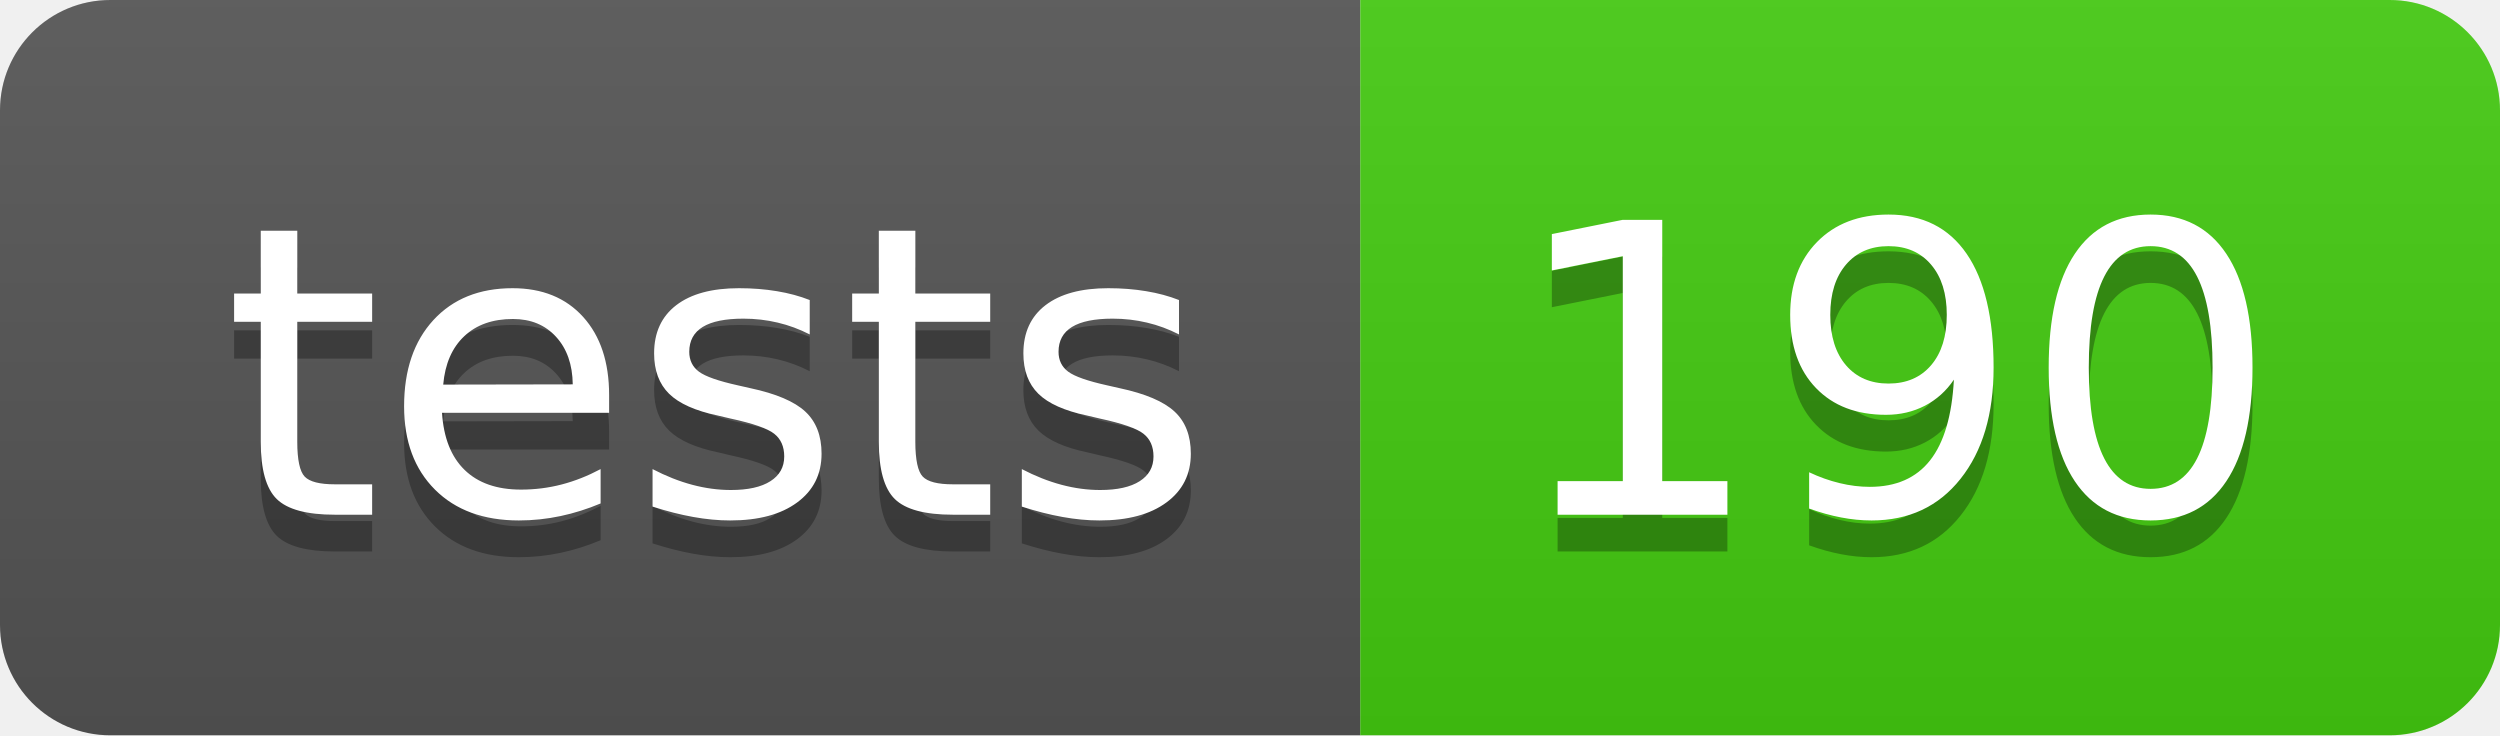
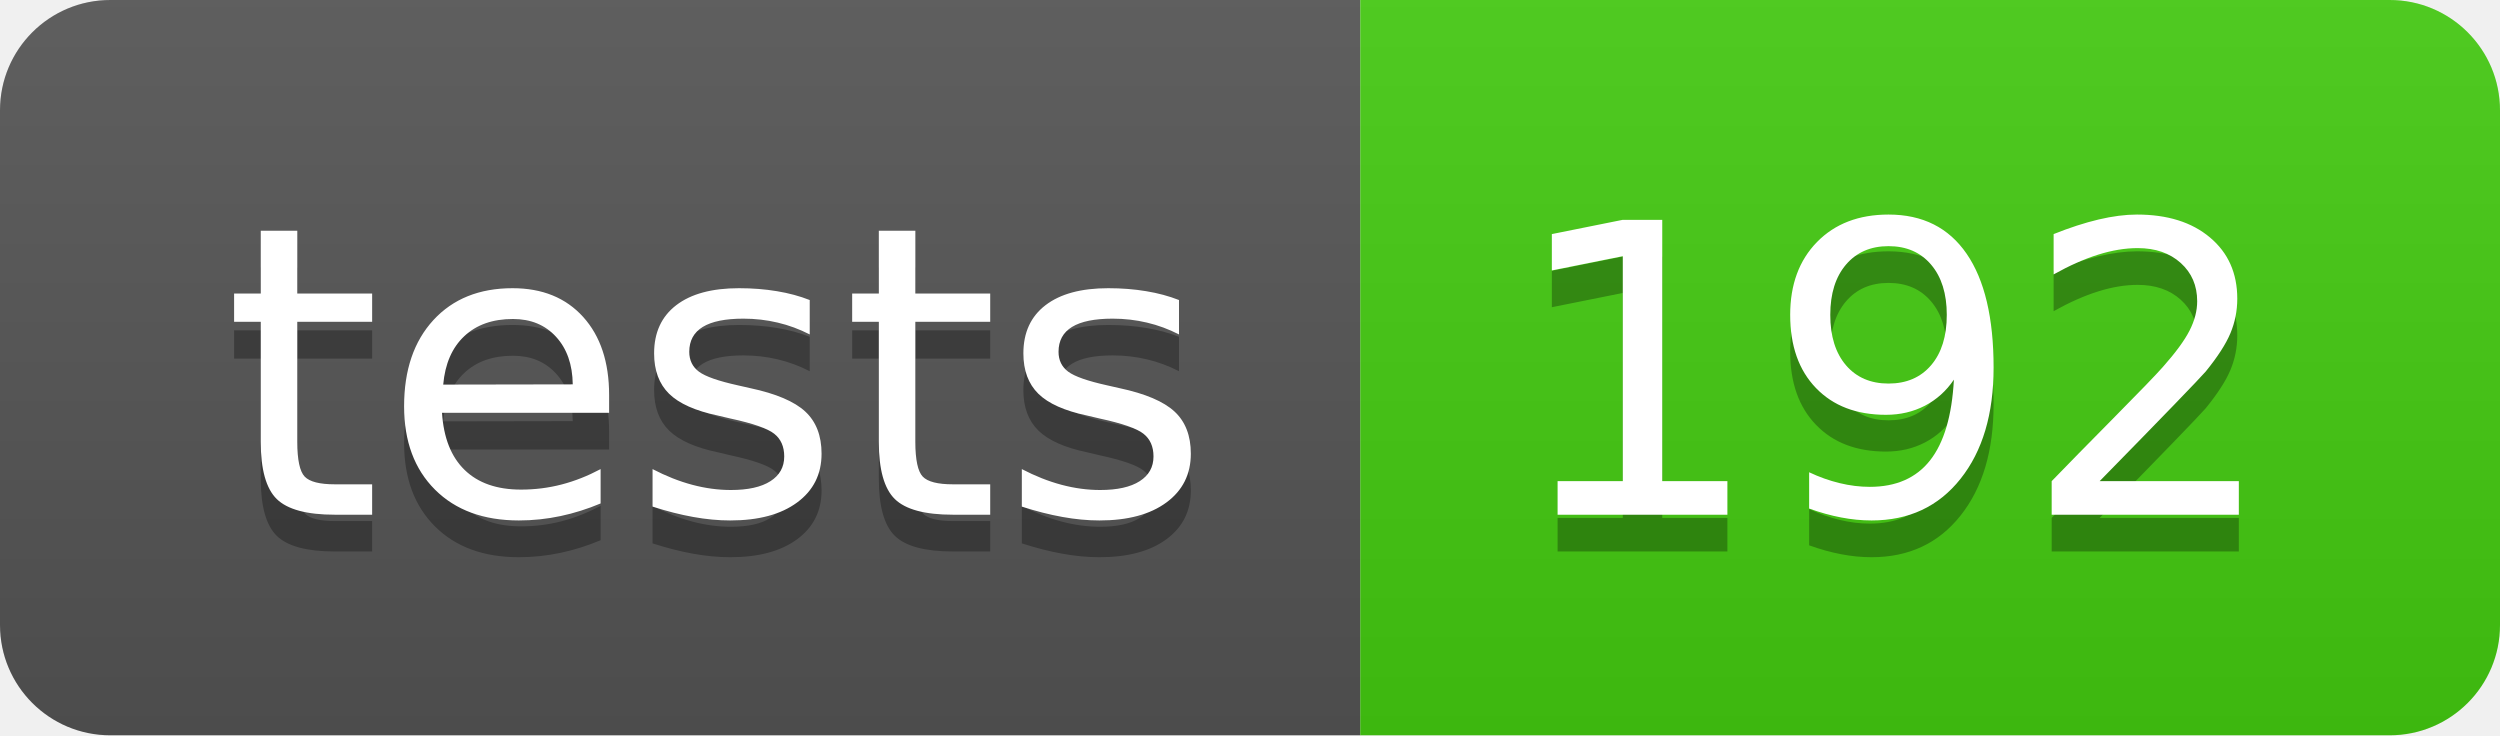
- <svg xmlns="http://www.w3.org/2000/svg" width="68" height="20" role="img" aria-label="tests: 190">
+ <svg xmlns="http://www.w3.org/2000/svg" width="68" height="20" role="img" aria-label="tests: 192">
  <linearGradient id="s" x2="0" y2="100%">
    <stop offset="0" stop-color="#bbb" stop-opacity=".1" />
    <stop offset="1" stop-opacity=".1" />
  </linearGradient>
  <clipPath id="r">
    <rect width="68" height="20" rx="3" fill="#fff" />
  </clipPath>
  <g clip-path="url(#r)">
    <rect width="37" height="20" fill="#555" />
    <rect x="37" width="31" height="20" fill="#4c1" />
    <rect width="68" height="20" fill="url(#s)" />
  </g>
  <g fill="#fff" text-anchor="middle" font-family="Verdana,Geneva,DejaVu Sans,sans-serif" text-rendering="geometricPrecision" font-size="110">
    <text aria-hidden="true" x="195" y="150" fill="#010101" fill-opacity=".3" transform="scale(.1)" textLength="270">tests</text>
    <text x="195" y="140" transform="scale(.1)" fill="#fff" textLength="270">tests</text>
-     <text aria-hidden="true" x="515" y="150" fill="#010101" fill-opacity=".3" transform="scale(.1)" textLength="210">190</text>
-     <text x="515" y="140" transform="scale(.1)" fill="#fff" textLength="210">190</text>
+     <text aria-hidden="true" x="515" y="150" fill="#010101" fill-opacity=".3" transform="scale(.1)" textLength="210">192</text>
+     <text x="515" y="140" transform="scale(.1)" fill="#fff" textLength="210">192</text>
  </g>
</svg>
